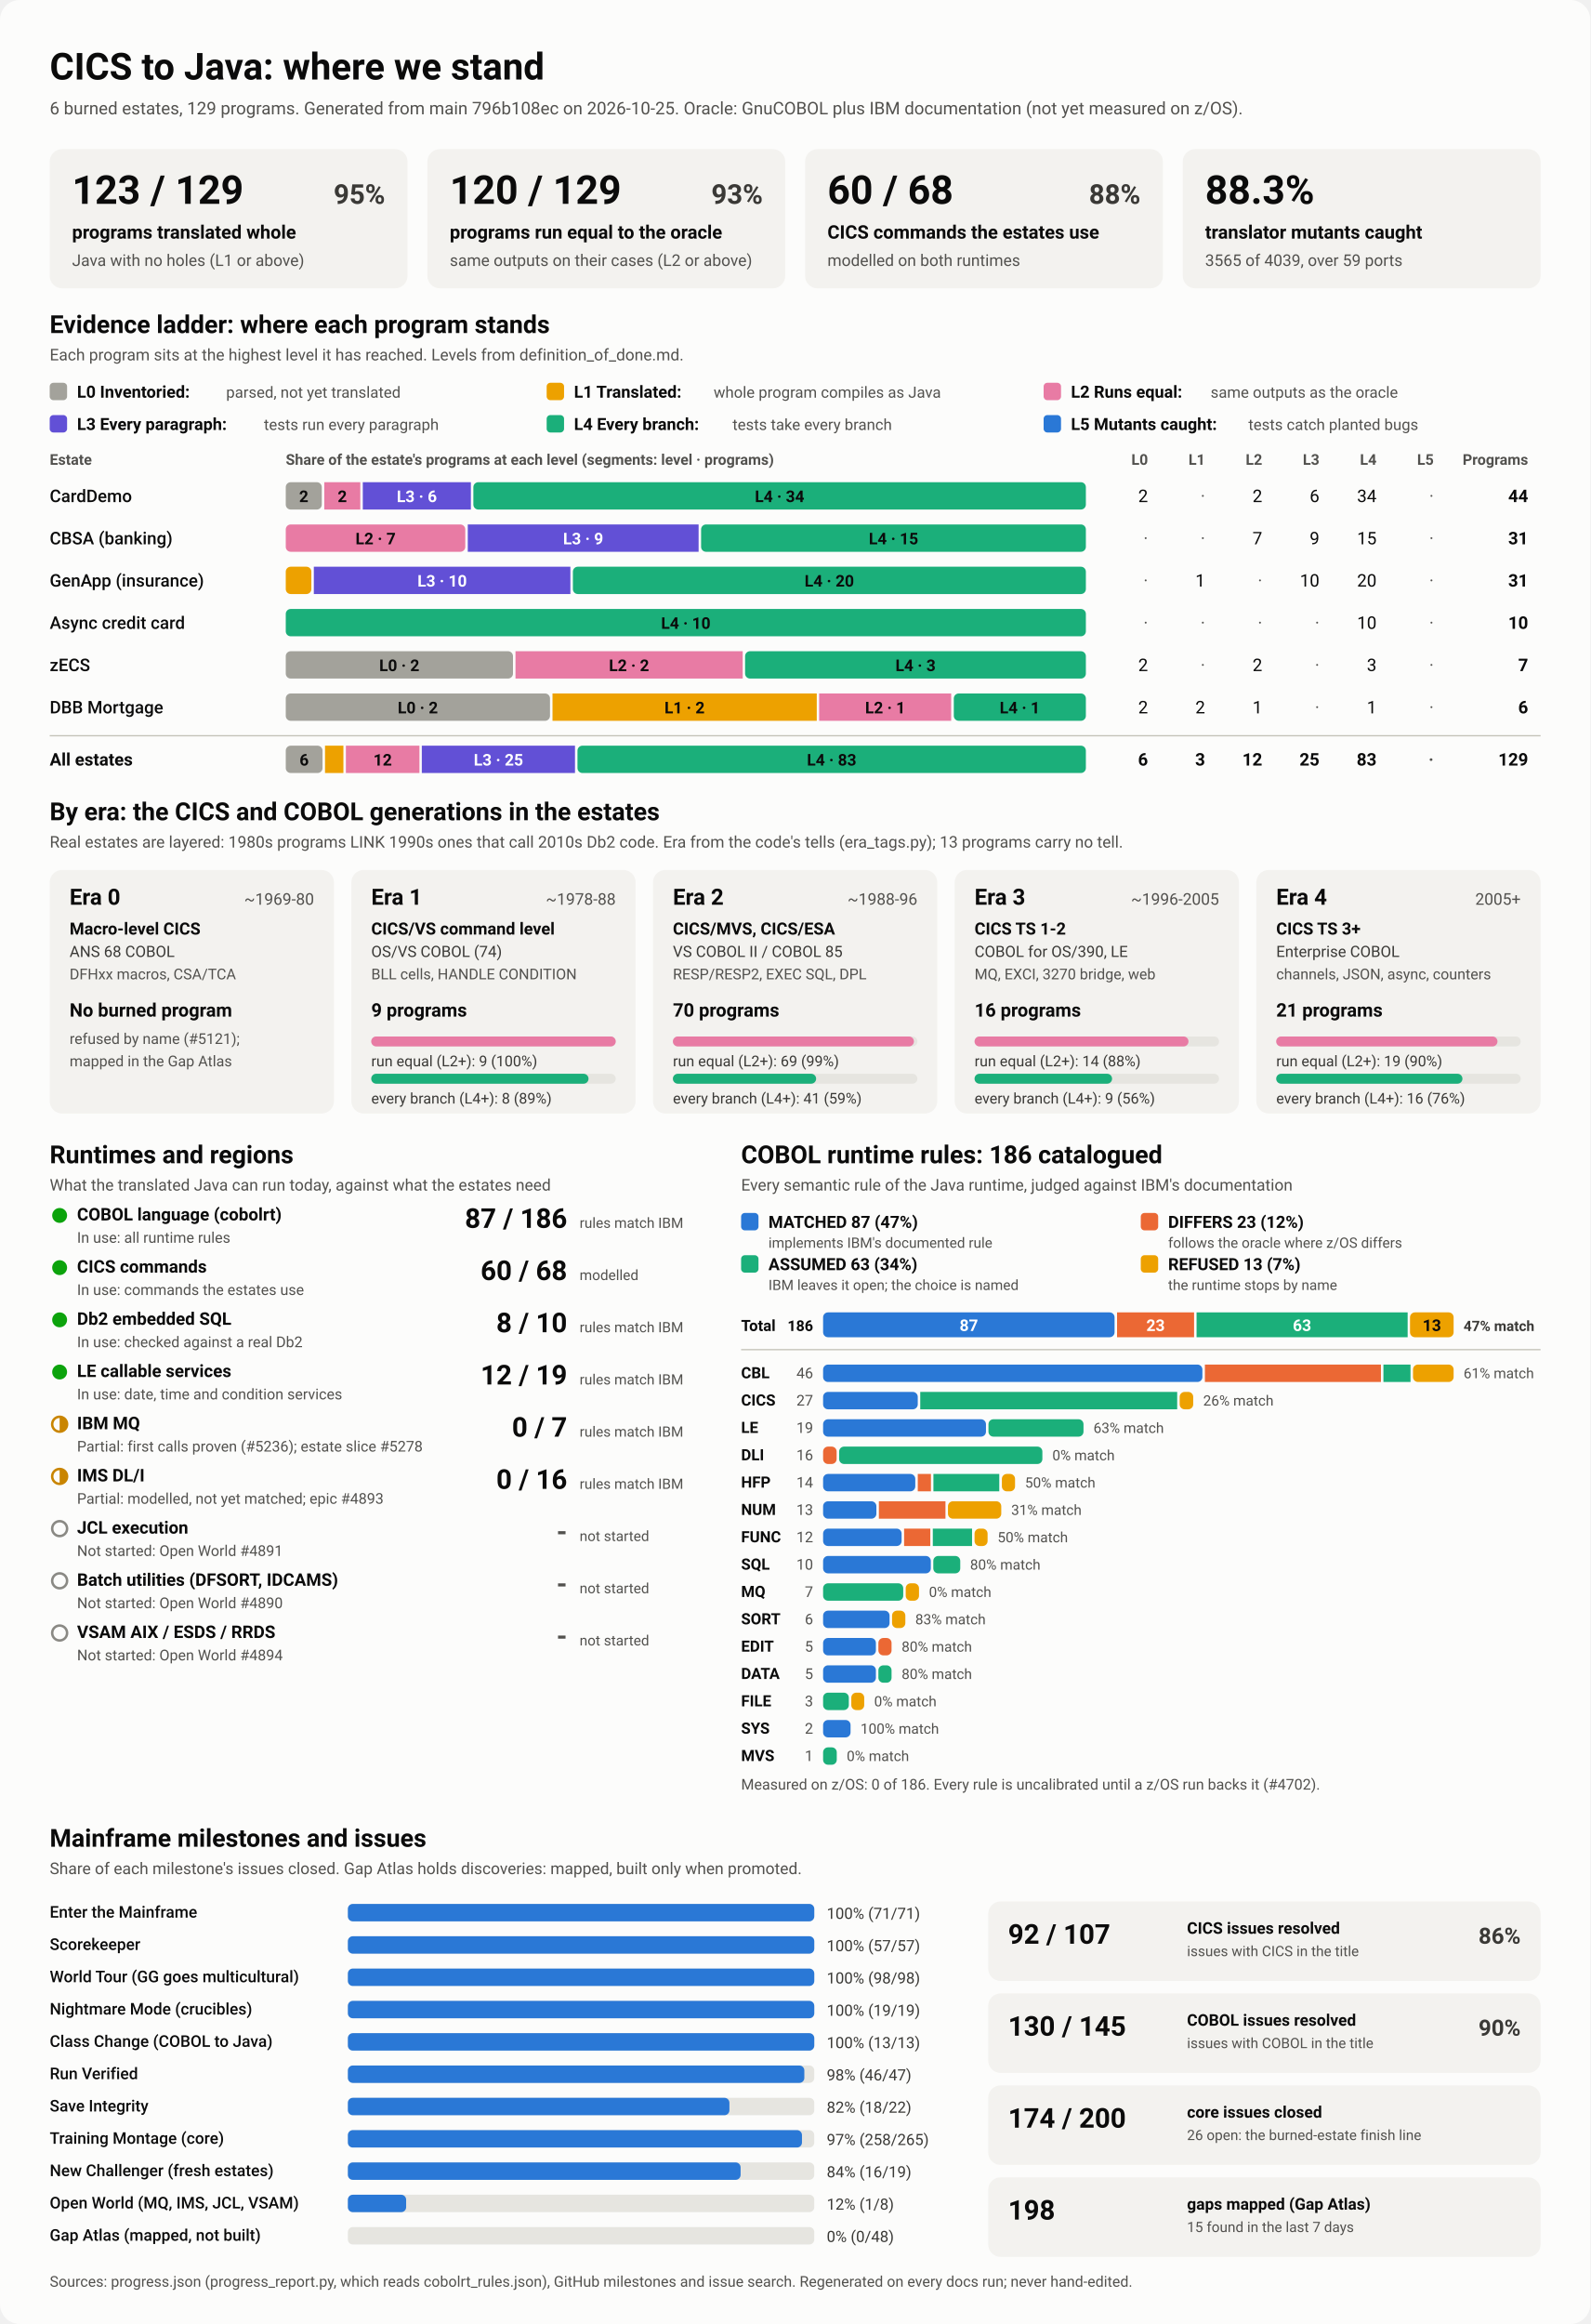
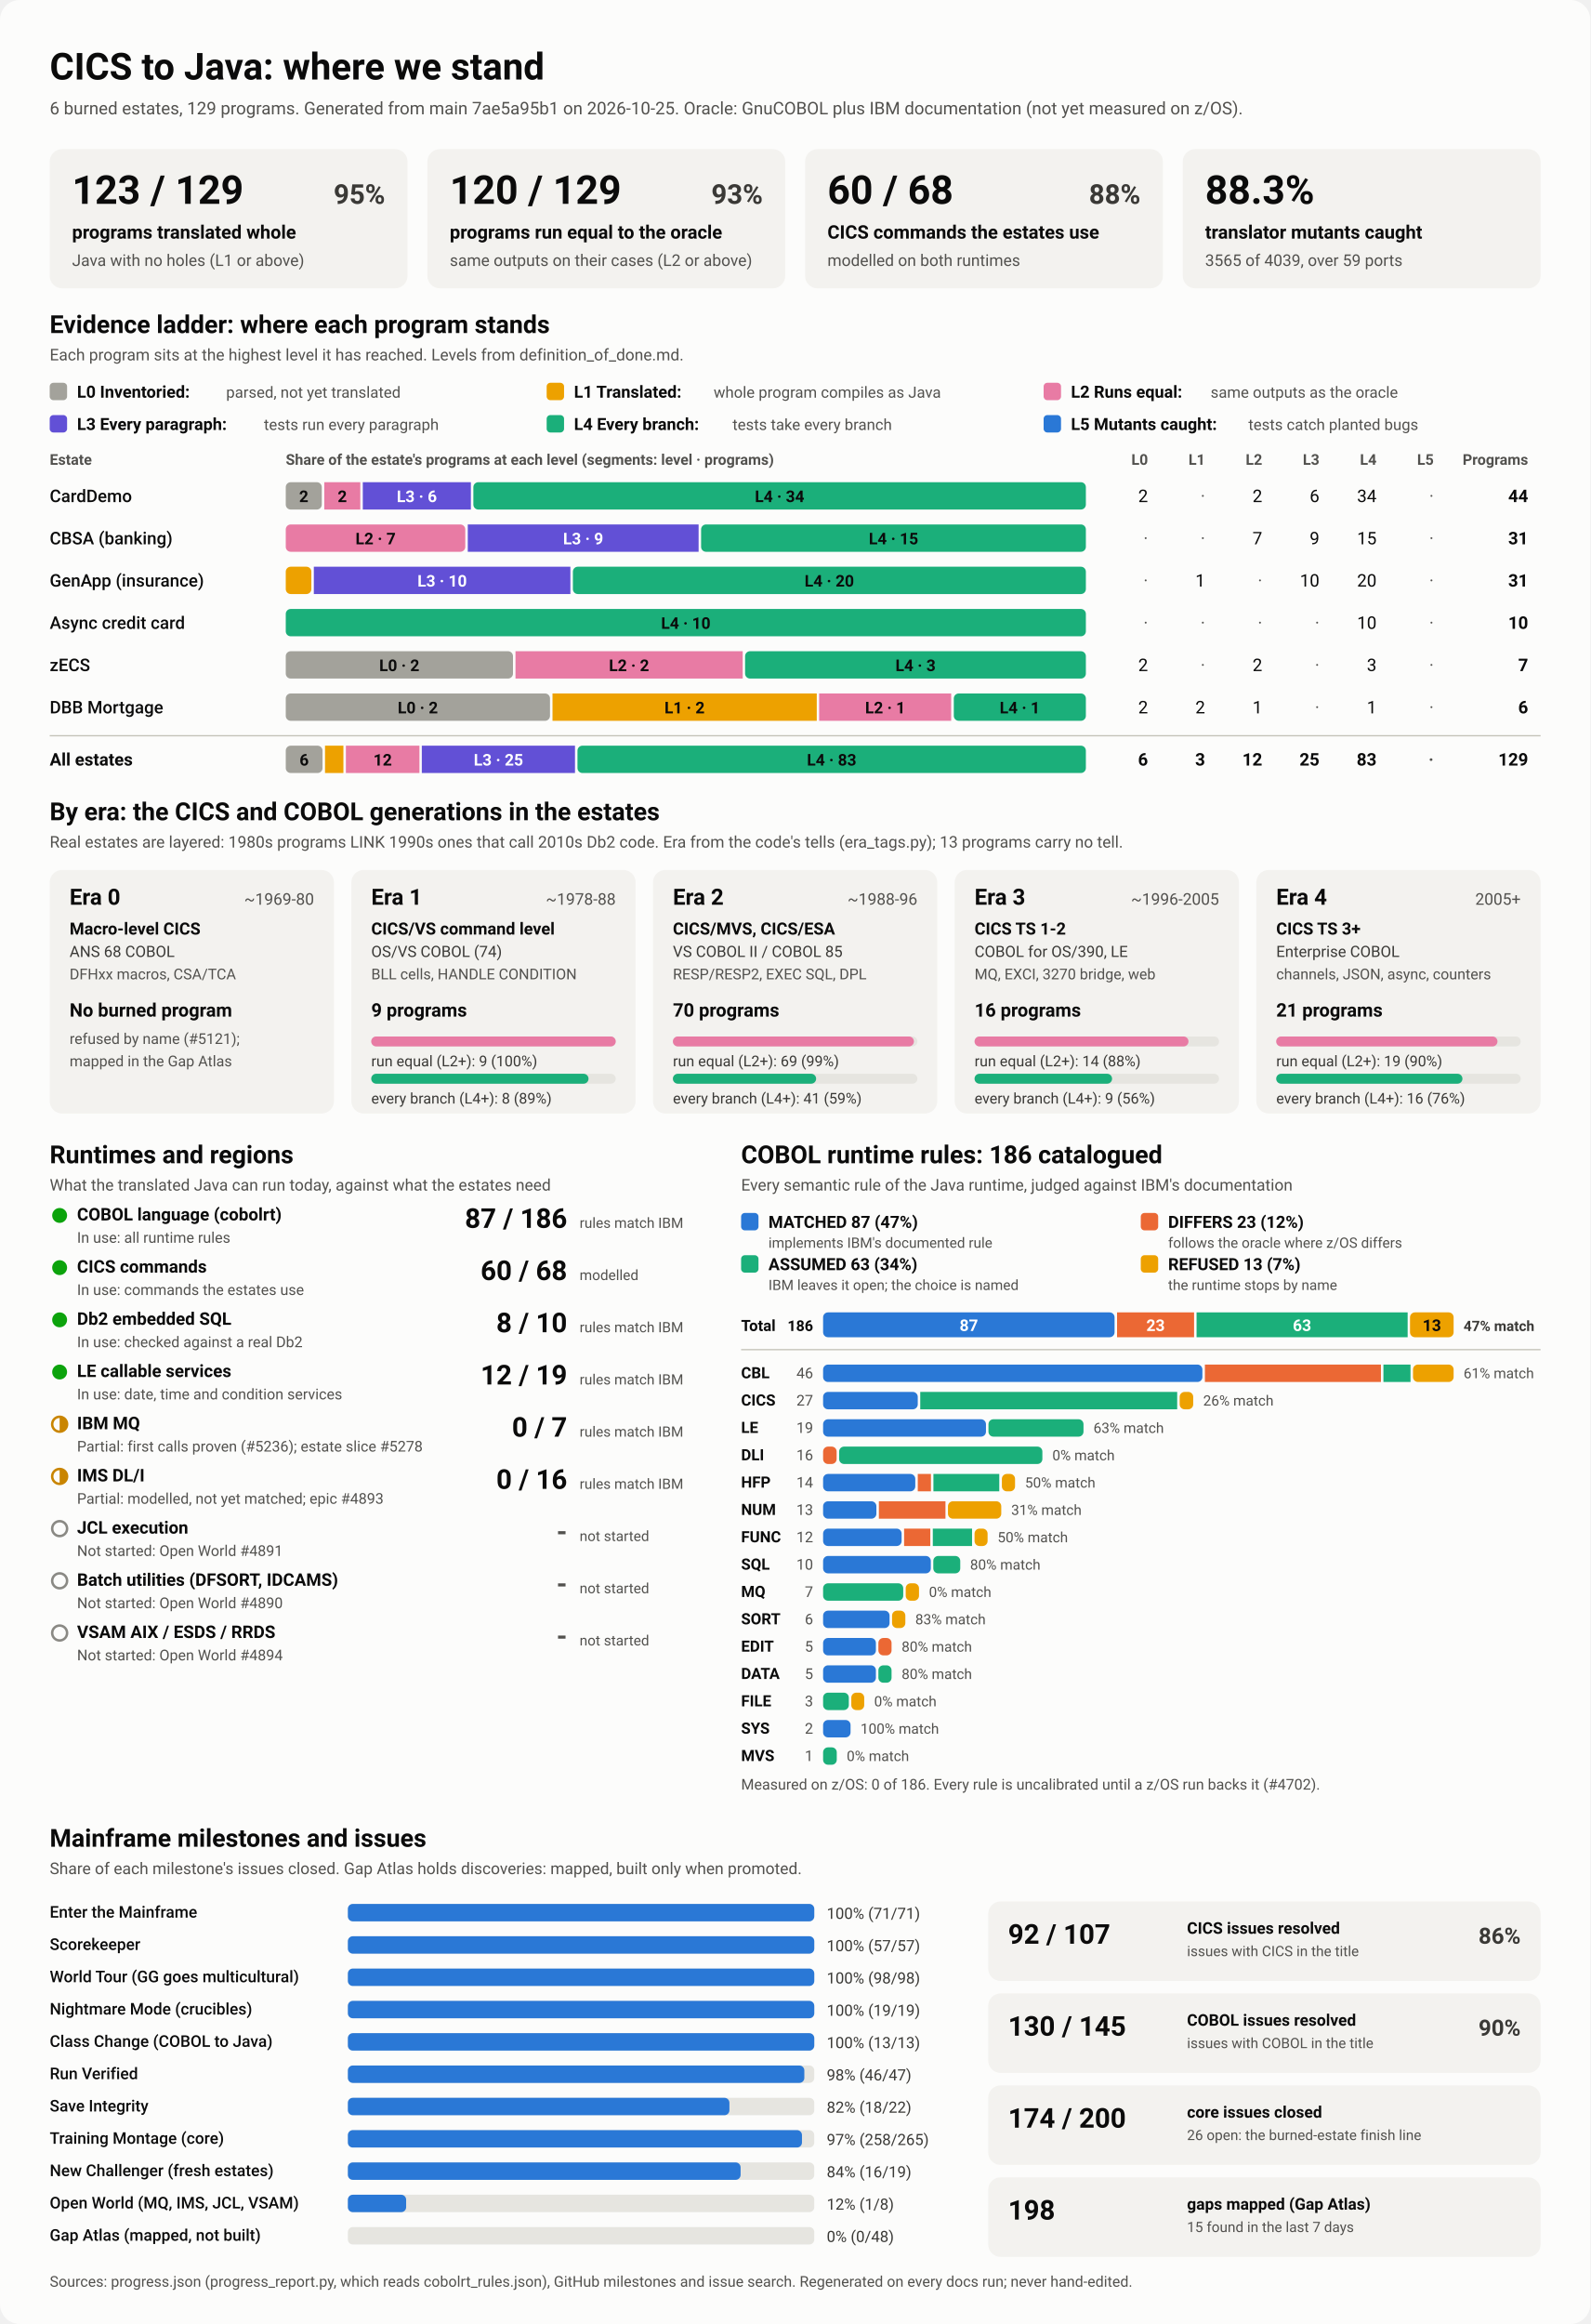
<svg xmlns="http://www.w3.org/2000/svg" viewBox="0 0 1280 1870" width="1280" height="1870" role="img" aria-labelledby="ttl">
  <style>
    svg { font-family: system-ui, -apple-system, 'Segoe UI', Roboto, Helvetica, Arial, sans-serif; }
    .bg { fill: #fcfcfb; }
    .card { fill: #f3f2ef; }
    .track { fill: #e6e5e0; }
    .rule { stroke: #c3c2b7; stroke-width: 1; }
    .t1 { fill: #0b0b0b; } .t2 { fill: #3a3936; } .t3 { fill: #52514e; }
    .on-dark { fill: #ffffff; } .on-light { fill: #0b0b0b; }
    .lv0 { fill: #a3a29b; } .lv1 { fill: #eda100; } .lv2 { fill: #e87ba4; } .lv3 { fill: #6250d6; } .lv4 { fill: #1baf7a; } .lv5 { fill: #2a78d6; } 
    .s0 { fill: #2a78d6; } .s1 { fill: #eb6834; } .s2 { fill: #1baf7a; } .s3 { fill: #eda100; } 
    .prog { fill: #2a78d6; }
    .st-good { fill: #0ca30c; } .st-warn { fill: none; stroke: #c98500; stroke-width: 2; }
    .st-warn-fill { fill: #c98500; } .st-none { fill: none; stroke: #8a8984; stroke-width: 2; }
    @media (prefers-color-scheme: dark) {
      .bg { fill: #1a1a19; } .card { fill: #242422; } .track { fill: #383835; } .rule { stroke: #52514e; }
      .t1 { fill: #f0efec; } .t2 { fill: #dddcd6; } .t3 { fill: #c3c2b7; }
      .on-light { fill: #0b0b0b; } .prog { fill: #3987e5; }
      .lv0 { fill: #6b6a64; } .lv1 { fill: #c98500; } .lv2 { fill: #d55181; } .lv3 { fill: #9085e9; } .lv4 { fill: #199e70; } .lv5 { fill: #3987e5; } 
      .s0 { fill: #3987e5; } .s1 { fill: #d95926; } .s2 { fill: #199e70; } .s3 { fill: #c98500; } 
    }
  </style>
  <rect class="bg" width="1280" height="1870" rx="16" />
  <text x="40.0" y="64.0" class="t1" font-size="30" font-weight="700" text-anchor="start">CICS to Java: where we stand</text>
-   <text x="40.0" y="92.0" class="t3" font-size="14" font-weight="400" text-anchor="start">6 burned estates, 129 programs. Generated from main 796b108ec on 2026-10-25. Oracle: GnuCOBOL plus IBM documentation (not yet measured on z/OS).</text>
+   <text x="40.0" y="92.0" class="t3" font-size="14" font-weight="400" text-anchor="start">6 burned estates, 129 programs. Generated from main 7ae5a95b1 on 2026-10-25. Oracle: GnuCOBOL plus IBM documentation (not yet measured on z/OS).</text>
  <rect x="40.0" y="120.0" width="288.0" height="112.0" rx="10" class="card" />
  <text x="58.0" y="164.0" class="t1" font-size="32" font-weight="700" text-anchor="start">123 / 129</text>
  <text x="310.0" y="164.0" class="t2" font-size="22" font-weight="600" text-anchor="end">95%</text>
  <text x="58.0" y="192.0" class="t1" font-size="15" font-weight="600" text-anchor="start">programs translated whole</text>
  <text x="58.0" y="214.0" class="t3" font-size="13" font-weight="400" text-anchor="start">Java with no holes (L1 or above)</text>
  <rect x="344.0" y="120.0" width="288.0" height="112.0" rx="10" class="card" />
  <text x="362.0" y="164.0" class="t1" font-size="32" font-weight="700" text-anchor="start">120 / 129</text>
  <text x="614.0" y="164.0" class="t2" font-size="22" font-weight="600" text-anchor="end">93%</text>
  <text x="362.0" y="192.0" class="t1" font-size="15" font-weight="600" text-anchor="start">programs run equal to the oracle</text>
  <text x="362.0" y="214.0" class="t3" font-size="13" font-weight="400" text-anchor="start">same outputs on their cases (L2 or above)</text>
  <rect x="648.0" y="120.0" width="288.0" height="112.0" rx="10" class="card" />
  <text x="666.0" y="164.0" class="t1" font-size="32" font-weight="700" text-anchor="start">60 / 68</text>
  <text x="918.0" y="164.0" class="t2" font-size="22" font-weight="600" text-anchor="end">88%</text>
  <text x="666.0" y="192.0" class="t1" font-size="15" font-weight="600" text-anchor="start">CICS commands the estates use</text>
  <text x="666.0" y="214.0" class="t3" font-size="13" font-weight="400" text-anchor="start">modelled on both runtimes</text>
  <rect x="952.0" y="120.0" width="288.0" height="112.0" rx="10" class="card" />
  <text x="970.0" y="164.0" class="t1" font-size="32" font-weight="700" text-anchor="start">88.3%</text>
  <text x="970.0" y="192.0" class="t1" font-size="15" font-weight="600" text-anchor="start">translator mutants caught</text>
  <text x="970.0" y="214.0" class="t3" font-size="13" font-weight="400" text-anchor="start">3565 of 4039, over 59 ports</text>
  <text x="40.0" y="268.0" class="t1" font-size="20" font-weight="700" text-anchor="start">Evidence ladder: where each program stands</text>
  <text x="40.0" y="290.0" class="t3" font-size="13" font-weight="400" text-anchor="start">Each program sits at the highest level it has reached. Levels from definition_of_done.md.</text>
  <rect x="40.0" y="308.0" width="14.0" height="14.0" rx="3" class="lv0" />
  <text x="62.0" y="320.0" class="t1" font-size="13.5" font-weight="600" text-anchor="start">L0 Inventoried:</text>
  <text x="182.0" y="320.0" class="t3" font-size="12.5" font-weight="400" text-anchor="start">parsed, not yet translated</text>
  <rect x="440.0" y="308.0" width="14.0" height="14.0" rx="3" class="lv1" />
  <text x="462.0" y="320.0" class="t1" font-size="13.5" font-weight="600" text-anchor="start">L1 Translated:</text>
  <text x="574.4" y="320.0" class="t3" font-size="12.5" font-weight="400" text-anchor="start">whole program compiles as Java</text>
  <rect x="840.0" y="308.0" width="14.0" height="14.0" rx="3" class="lv2" />
  <text x="862.0" y="320.0" class="t1" font-size="13.5" font-weight="600" text-anchor="start">L2 Runs equal:</text>
  <text x="974.4" y="320.0" class="t3" font-size="12.5" font-weight="400" text-anchor="start">same outputs as the oracle</text>
  <rect x="40.0" y="334.0" width="14.0" height="14.0" rx="3" class="lv3" />
  <text x="62.0" y="346.0" class="t1" font-size="13.5" font-weight="600" text-anchor="start">L3 Every paragraph:</text>
  <text x="212.4" y="346.0" class="t3" font-size="12.5" font-weight="400" text-anchor="start">tests run every paragraph</text>
  <rect x="440.0" y="334.0" width="14.0" height="14.0" rx="3" class="lv4" />
  <text x="462.0" y="346.0" class="t1" font-size="13.5" font-weight="600" text-anchor="start">L4 Every branch:</text>
  <text x="589.6" y="346.0" class="t3" font-size="12.5" font-weight="400" text-anchor="start">tests take every branch</text>
  <rect x="840.0" y="334.0" width="14.0" height="14.0" rx="3" class="lv5" />
  <text x="862.0" y="346.0" class="t1" font-size="13.5" font-weight="600" text-anchor="start">L5 Mutants caught:</text>
  <text x="1004.8" y="346.0" class="t3" font-size="12.5" font-weight="400" text-anchor="start">tests catch planted bugs</text>
  <text x="40.0" y="374.0" class="t3" font-size="12" font-weight="600" text-anchor="start">Estate</text>
  <text x="230.0" y="374.0" class="t3" font-size="12" font-weight="600" text-anchor="start">Share of the estate's programs at each level (segments: level · programs)</text>
  <text x="924.0" y="374.0" class="t3" font-size="12" font-weight="600" text-anchor="end">L0</text>
  <text x="970.0" y="374.0" class="t3" font-size="12" font-weight="600" text-anchor="end">L1</text>
  <text x="1016.0" y="374.0" class="t3" font-size="12" font-weight="600" text-anchor="end">L2</text>
  <text x="1062.0" y="374.0" class="t3" font-size="12" font-weight="600" text-anchor="end">L3</text>
  <text x="1108.0" y="374.0" class="t3" font-size="12" font-weight="600" text-anchor="end">L4</text>
  <text x="1154.0" y="374.0" class="t3" font-size="12" font-weight="600" text-anchor="end">L5</text>
  <text x="1230.0" y="374.0" class="t3" font-size="12" font-weight="600" text-anchor="end">Programs</text>
  <text x="40.0" y="404.0" class="t1" font-size="14" font-weight="500" text-anchor="start">CardDemo</text>
  <rect x="230.0" y="388.0" width="29.0" height="22.0" rx="4" class="lv0" />
  <text x="244.5" y="404.0" class="on-light" font-size="13" font-weight="600" text-anchor="middle">2</text>
  <rect x="261.0" y="388.0" width="29.0" height="22.0" rx="0" class="lv2" />
  <text x="275.5" y="404.0" class="on-light" font-size="13" font-weight="600" text-anchor="middle">2</text>
  <rect x="292.0" y="388.0" width="87.0" height="22.0" rx="0" class="lv3" />
  <text x="335.5" y="404.0" class="on-dark" font-size="13" font-weight="600" text-anchor="middle">L3 · 6</text>
  <rect x="381.0" y="388.0" width="493.0" height="22.0" rx="4" class="lv4" />
  <text x="627.5" y="404.0" class="on-light" font-size="13" font-weight="600" text-anchor="middle">L4 · 34</text>
  <text x="924.0" y="404.0" class="t1" font-size="14" font-weight="400" text-anchor="end">2</text>
  <text x="970.0" y="404.0" class="t3" font-size="14" font-weight="400" text-anchor="end">·</text>
  <text x="1016.0" y="404.0" class="t1" font-size="14" font-weight="400" text-anchor="end">2</text>
  <text x="1062.0" y="404.0" class="t1" font-size="14" font-weight="400" text-anchor="end">6</text>
  <text x="1108.0" y="404.0" class="t1" font-size="14" font-weight="400" text-anchor="end">34</text>
  <text x="1154.0" y="404.0" class="t3" font-size="14" font-weight="400" text-anchor="end">·</text>
  <text x="1230.0" y="404.0" class="t1" font-size="14" font-weight="700" text-anchor="end">44</text>
  <text x="40.0" y="438.0" class="t1" font-size="14" font-weight="500" text-anchor="start">CBSA (banking)</text>
  <rect x="230.0" y="422.0" width="144.5" height="22.0" rx="4" class="lv2" />
  <text x="302.3" y="438.0" class="on-light" font-size="13" font-weight="600" text-anchor="middle">L2 · 7</text>
  <rect x="376.5" y="422.0" width="185.8" height="22.0" rx="0" class="lv3" />
  <text x="469.4" y="438.0" class="on-dark" font-size="13" font-weight="600" text-anchor="middle">L3 · 9</text>
  <rect x="564.3" y="422.0" width="309.7" height="22.0" rx="4" class="lv4" />
  <text x="719.2" y="438.0" class="on-light" font-size="13" font-weight="600" text-anchor="middle">L4 · 15</text>
  <text x="924.0" y="438.0" class="t3" font-size="14" font-weight="400" text-anchor="end">·</text>
  <text x="970.0" y="438.0" class="t3" font-size="14" font-weight="400" text-anchor="end">·</text>
  <text x="1016.0" y="438.0" class="t1" font-size="14" font-weight="400" text-anchor="end">7</text>
  <text x="1062.0" y="438.0" class="t1" font-size="14" font-weight="400" text-anchor="end">9</text>
  <text x="1108.0" y="438.0" class="t1" font-size="14" font-weight="400" text-anchor="end">15</text>
  <text x="1154.0" y="438.0" class="t3" font-size="14" font-weight="400" text-anchor="end">·</text>
  <text x="1230.0" y="438.0" class="t1" font-size="14" font-weight="700" text-anchor="end">31</text>
  <text x="40.0" y="472.0" class="t1" font-size="14" font-weight="500" text-anchor="start">GenApp (insurance)</text>
  <rect x="230.0" y="456.0" width="20.6" height="22.0" rx="4" class="lv1" />
  <rect x="252.6" y="456.0" width="206.5" height="22.0" rx="0" class="lv3" />
  <text x="355.9" y="472.0" class="on-dark" font-size="13" font-weight="600" text-anchor="middle">L3 · 10</text>
  <rect x="461.1" y="456.0" width="412.9" height="22.0" rx="4" class="lv4" />
  <text x="667.5" y="472.0" class="on-light" font-size="13" font-weight="600" text-anchor="middle">L4 · 20</text>
  <text x="924.0" y="472.0" class="t3" font-size="14" font-weight="400" text-anchor="end">·</text>
  <text x="970.0" y="472.0" class="t1" font-size="14" font-weight="400" text-anchor="end">1</text>
  <text x="1016.0" y="472.0" class="t3" font-size="14" font-weight="400" text-anchor="end">·</text>
  <text x="1062.0" y="472.0" class="t1" font-size="14" font-weight="400" text-anchor="end">10</text>
  <text x="1108.0" y="472.0" class="t1" font-size="14" font-weight="400" text-anchor="end">20</text>
  <text x="1154.0" y="472.0" class="t3" font-size="14" font-weight="400" text-anchor="end">·</text>
  <text x="1230.0" y="472.0" class="t1" font-size="14" font-weight="700" text-anchor="end">31</text>
  <text x="40.0" y="506.0" class="t1" font-size="14" font-weight="500" text-anchor="start">Async credit card</text>
  <rect x="230.0" y="490.0" width="644.0" height="22.0" rx="4" class="lv4" />
  <text x="552.0" y="506.0" class="on-light" font-size="13" font-weight="600" text-anchor="middle">L4 · 10</text>
  <text x="924.0" y="506.0" class="t3" font-size="14" font-weight="400" text-anchor="end">·</text>
  <text x="970.0" y="506.0" class="t3" font-size="14" font-weight="400" text-anchor="end">·</text>
  <text x="1016.0" y="506.0" class="t3" font-size="14" font-weight="400" text-anchor="end">·</text>
  <text x="1062.0" y="506.0" class="t3" font-size="14" font-weight="400" text-anchor="end">·</text>
  <text x="1108.0" y="506.0" class="t1" font-size="14" font-weight="400" text-anchor="end">10</text>
  <text x="1154.0" y="506.0" class="t3" font-size="14" font-weight="400" text-anchor="end">·</text>
  <text x="1230.0" y="506.0" class="t1" font-size="14" font-weight="700" text-anchor="end">10</text>
  <text x="40.0" y="540.0" class="t1" font-size="14" font-weight="500" text-anchor="start">zECS</text>
  <rect x="230.0" y="524.0" width="182.9" height="22.0" rx="4" class="lv0" />
  <text x="321.4" y="540.0" class="on-light" font-size="13" font-weight="600" text-anchor="middle">L0 · 2</text>
  <rect x="414.9" y="524.0" width="182.9" height="22.0" rx="0" class="lv2" />
  <text x="506.3" y="540.0" class="on-light" font-size="13" font-weight="600" text-anchor="middle">L2 · 2</text>
  <rect x="599.7" y="524.0" width="274.3" height="22.0" rx="4" class="lv4" />
  <text x="736.9" y="540.0" class="on-light" font-size="13" font-weight="600" text-anchor="middle">L4 · 3</text>
  <text x="924.0" y="540.0" class="t1" font-size="14" font-weight="400" text-anchor="end">2</text>
  <text x="970.0" y="540.0" class="t3" font-size="14" font-weight="400" text-anchor="end">·</text>
  <text x="1016.0" y="540.0" class="t1" font-size="14" font-weight="400" text-anchor="end">2</text>
  <text x="1062.0" y="540.0" class="t3" font-size="14" font-weight="400" text-anchor="end">·</text>
  <text x="1108.0" y="540.0" class="t1" font-size="14" font-weight="400" text-anchor="end">3</text>
  <text x="1154.0" y="540.0" class="t3" font-size="14" font-weight="400" text-anchor="end">·</text>
  <text x="1230.0" y="540.0" class="t1" font-size="14" font-weight="700" text-anchor="end">7</text>
  <text x="40.0" y="574.0" class="t1" font-size="14" font-weight="500" text-anchor="start">DBB Mortgage</text>
  <rect x="230.0" y="558.0" width="212.7" height="22.0" rx="4" class="lv0" />
  <text x="336.3" y="574.0" class="on-light" font-size="13" font-weight="600" text-anchor="middle">L0 · 2</text>
  <rect x="444.7" y="558.0" width="212.7" height="22.0" rx="0" class="lv1" />
  <text x="551.0" y="574.0" class="on-light" font-size="13" font-weight="600" text-anchor="middle">L1 · 2</text>
  <rect x="659.3" y="558.0" width="106.3" height="22.0" rx="0" class="lv2" />
  <text x="712.5" y="574.0" class="on-light" font-size="13" font-weight="600" text-anchor="middle">L2 · 1</text>
  <rect x="767.7" y="558.0" width="106.3" height="22.0" rx="4" class="lv4" />
  <text x="820.8" y="574.0" class="on-light" font-size="13" font-weight="600" text-anchor="middle">L4 · 1</text>
  <text x="924.0" y="574.0" class="t1" font-size="14" font-weight="400" text-anchor="end">2</text>
  <text x="970.0" y="574.0" class="t1" font-size="14" font-weight="400" text-anchor="end">2</text>
  <text x="1016.0" y="574.0" class="t1" font-size="14" font-weight="400" text-anchor="end">1</text>
  <text x="1062.0" y="574.0" class="t3" font-size="14" font-weight="400" text-anchor="end">·</text>
  <text x="1108.0" y="574.0" class="t1" font-size="14" font-weight="400" text-anchor="end">1</text>
  <text x="1154.0" y="574.0" class="t3" font-size="14" font-weight="400" text-anchor="end">·</text>
  <text x="1230.0" y="574.0" class="t1" font-size="14" font-weight="700" text-anchor="end">6</text>
  <line x1="40" x2="1240" y1="592" y2="592" class="rule" />
  <text x="40.0" y="616.0" class="t1" font-size="14" font-weight="700" text-anchor="start">All estates</text>
  <rect x="230.0" y="600.0" width="29.6" height="22.0" rx="4" class="lv0" />
  <text x="244.8" y="616.0" class="on-light" font-size="13" font-weight="600" text-anchor="middle">6</text>
  <rect x="261.6" y="600.0" width="14.8" height="22.0" rx="0" class="lv1" />
  <rect x="278.4" y="600.0" width="59.2" height="22.0" rx="0" class="lv2" />
  <text x="308.0" y="616.0" class="on-light" font-size="13" font-weight="600" text-anchor="middle">12</text>
  <rect x="339.5" y="600.0" width="123.3" height="22.0" rx="0" class="lv3" />
  <text x="401.2" y="616.0" class="on-dark" font-size="13" font-weight="600" text-anchor="middle">L3 · 25</text>
  <rect x="464.8" y="600.0" width="409.2" height="22.0" rx="4" class="lv4" />
  <text x="669.4" y="616.0" class="on-light" font-size="13" font-weight="600" text-anchor="middle">L4 · 83</text>
  <text x="924.0" y="616.0" class="t1" font-size="14" font-weight="700" text-anchor="end">6</text>
  <text x="970.0" y="616.0" class="t1" font-size="14" font-weight="700" text-anchor="end">3</text>
  <text x="1016.0" y="616.0" class="t1" font-size="14" font-weight="700" text-anchor="end">12</text>
  <text x="1062.0" y="616.0" class="t1" font-size="14" font-weight="700" text-anchor="end">25</text>
  <text x="1108.0" y="616.0" class="t1" font-size="14" font-weight="700" text-anchor="end">83</text>
  <text x="1154.0" y="616.0" class="t3" font-size="14" font-weight="700" text-anchor="end">·</text>
  <text x="1230.0" y="616.0" class="t1" font-size="14" font-weight="700" text-anchor="end">129</text>
  <text x="40.0" y="660.0" class="t1" font-size="20" font-weight="700" text-anchor="start">By era: the CICS and COBOL generations in the estates</text>
  <text x="40.0" y="682.0" class="t3" font-size="13" font-weight="400" text-anchor="start">Real estates are layered: 1980s programs LINK 1990s ones that call 2010s Db2 code. Era from the code's tells (era_tags.py); 13 programs carry no tell.</text>
  <rect x="40.0" y="700.0" width="228.8" height="196.0" rx="10" class="card" />
  <text x="56.0" y="728.0" class="t1" font-size="18" font-weight="700" text-anchor="start">Era 0</text>
  <text x="252.8" y="728.0" class="t3" font-size="13" font-weight="400" text-anchor="end">~1969-80</text>
  <text x="56.0" y="752.0" class="t1" font-size="13.5" font-weight="600" text-anchor="start">Macro-level CICS</text>
  <text x="56.0" y="770.0" class="t2" font-size="12.5" font-weight="400" text-anchor="start">ANS 68 COBOL</text>
  <text x="56.0" y="788.0" class="t3" font-size="12" font-weight="400" text-anchor="start">DFHxx macros, CSA/TCA</text>
  <text x="56.0" y="818.0" class="t1" font-size="15" font-weight="700" text-anchor="start">No burned program</text>
  <text x="56.0" y="840.0" class="t3" font-size="12" font-weight="400" text-anchor="start">refused by name (#5121);</text>
  <text x="56.0" y="858.0" class="t3" font-size="12" font-weight="400" text-anchor="start">mapped in the Gap Atlas</text>
  <rect x="282.8" y="700.0" width="228.8" height="196.0" rx="10" class="card" />
  <text x="298.8" y="728.0" class="t1" font-size="18" font-weight="700" text-anchor="start">Era 1</text>
  <text x="495.6" y="728.0" class="t3" font-size="13" font-weight="400" text-anchor="end">~1978-88</text>
  <text x="298.8" y="752.0" class="t1" font-size="13.5" font-weight="600" text-anchor="start">CICS/VS command level</text>
  <text x="298.8" y="770.0" class="t2" font-size="12.5" font-weight="400" text-anchor="start">OS/VS COBOL (74)</text>
  <text x="298.8" y="788.0" class="t3" font-size="12" font-weight="400" text-anchor="start">BLL cells, HANDLE CONDITION</text>
  <text x="298.8" y="818.0" class="t1" font-size="15" font-weight="700" text-anchor="start">9 programs</text>
  <rect x="298.8" y="834.0" width="196.8" height="8.0" rx="4" class="track" />
  <rect x="298.8" y="834.0" width="196.8" height="8.0" rx="4" class="lv2" />
  <text x="298.8" y="858.0" class="t2" font-size="12" font-weight="400" text-anchor="start">run equal (L2+): 9 (100%)</text>
  <rect x="298.8" y="864.0" width="196.8" height="8.0" rx="4" class="track" />
  <rect x="298.8" y="864.0" width="174.9" height="8.0" rx="4" class="lv4" />
  <text x="298.8" y="888.0" class="t2" font-size="12" font-weight="400" text-anchor="start">every branch (L4+): 8 (89%)</text>
  <rect x="525.6" y="700.0" width="228.8" height="196.0" rx="10" class="card" />
  <text x="541.6" y="728.0" class="t1" font-size="18" font-weight="700" text-anchor="start">Era 2</text>
  <text x="738.4" y="728.0" class="t3" font-size="13" font-weight="400" text-anchor="end">~1988-96</text>
  <text x="541.6" y="752.0" class="t1" font-size="13.5" font-weight="600" text-anchor="start">CICS/MVS, CICS/ESA</text>
  <text x="541.6" y="770.0" class="t2" font-size="12.5" font-weight="400" text-anchor="start">VS COBOL II / COBOL 85</text>
  <text x="541.6" y="788.0" class="t3" font-size="12" font-weight="400" text-anchor="start">RESP/RESP2, EXEC SQL, DPL</text>
  <text x="541.6" y="818.0" class="t1" font-size="15" font-weight="700" text-anchor="start">70 programs</text>
  <rect x="541.6" y="834.0" width="196.8" height="8.0" rx="4" class="track" />
  <rect x="541.6" y="834.0" width="194.0" height="8.0" rx="4" class="lv2" />
  <text x="541.6" y="858.0" class="t2" font-size="12" font-weight="400" text-anchor="start">run equal (L2+): 69 (99%)</text>
  <rect x="541.6" y="864.0" width="196.8" height="8.0" rx="4" class="track" />
  <rect x="541.6" y="864.0" width="115.3" height="8.0" rx="4" class="lv4" />
  <text x="541.6" y="888.0" class="t2" font-size="12" font-weight="400" text-anchor="start">every branch (L4+): 41 (59%)</text>
  <rect x="768.4" y="700.0" width="228.8" height="196.0" rx="10" class="card" />
  <text x="784.4" y="728.0" class="t1" font-size="18" font-weight="700" text-anchor="start">Era 3</text>
  <text x="981.2" y="728.0" class="t3" font-size="13" font-weight="400" text-anchor="end">~1996-2005</text>
  <text x="784.4" y="752.0" class="t1" font-size="13.5" font-weight="600" text-anchor="start">CICS TS 1-2</text>
  <text x="784.4" y="770.0" class="t2" font-size="12.5" font-weight="400" text-anchor="start">COBOL for OS/390, LE</text>
  <text x="784.4" y="788.0" class="t3" font-size="12" font-weight="400" text-anchor="start">MQ, EXCI, 3270 bridge, web</text>
  <text x="784.4" y="818.0" class="t1" font-size="15" font-weight="700" text-anchor="start">16 programs</text>
  <rect x="784.4" y="834.0" width="196.8" height="8.0" rx="4" class="track" />
  <rect x="784.4" y="834.0" width="172.2" height="8.0" rx="4" class="lv2" />
  <text x="784.4" y="858.0" class="t2" font-size="12" font-weight="400" text-anchor="start">run equal (L2+): 14 (88%)</text>
  <rect x="784.4" y="864.0" width="196.8" height="8.0" rx="4" class="track" />
  <rect x="784.4" y="864.0" width="110.7" height="8.0" rx="4" class="lv4" />
  <text x="784.4" y="888.0" class="t2" font-size="12" font-weight="400" text-anchor="start">every branch (L4+): 9 (56%)</text>
  <rect x="1011.2" y="700.0" width="228.8" height="196.0" rx="10" class="card" />
  <text x="1027.2" y="728.0" class="t1" font-size="18" font-weight="700" text-anchor="start">Era 4</text>
  <text x="1224.0" y="728.0" class="t3" font-size="13" font-weight="400" text-anchor="end">2005+</text>
  <text x="1027.2" y="752.0" class="t1" font-size="13.5" font-weight="600" text-anchor="start">CICS TS 3+</text>
  <text x="1027.2" y="770.0" class="t2" font-size="12.5" font-weight="400" text-anchor="start">Enterprise COBOL</text>
  <text x="1027.2" y="788.0" class="t3" font-size="12" font-weight="400" text-anchor="start">channels, JSON, async, counters</text>
  <text x="1027.2" y="818.0" class="t1" font-size="15" font-weight="700" text-anchor="start">21 programs</text>
  <rect x="1027.2" y="834.0" width="196.8" height="8.0" rx="4" class="track" />
  <rect x="1027.2" y="834.0" width="178.1" height="8.0" rx="4" class="lv2" />
  <text x="1027.2" y="858.0" class="t2" font-size="12" font-weight="400" text-anchor="start">run equal (L2+): 19 (90%)</text>
  <rect x="1027.2" y="864.0" width="196.8" height="8.0" rx="4" class="track" />
  <rect x="1027.2" y="864.0" width="149.9" height="8.0" rx="4" class="lv4" />
  <text x="1027.2" y="888.0" class="t2" font-size="12" font-weight="400" text-anchor="start">every branch (L4+): 16 (76%)</text>
  <text x="40.0" y="936.0" class="t1" font-size="20" font-weight="700" text-anchor="start">Runtimes and regions</text>
  <text x="40.0" y="958.0" class="t3" font-size="13" font-weight="400" text-anchor="start">What the translated Java can run today, against what the estates need</text>
  <circle cx="48" cy="978" r="6" class="st-good" />
  <text x="62.0" y="982.0" class="t1" font-size="14" font-weight="600" text-anchor="start">COBOL language (cobolrt)</text>
  <text x="62.0" y="1000.0" class="t3" font-size="12" font-weight="400" text-anchor="start">In use: all runtime rules</text>
  <text x="456.5" y="988.0" class="t1" font-size="22" font-weight="700" text-anchor="end">87 / 186</text>
  <text x="466.5" y="988.0" class="t3" font-size="11.5" font-weight="400" text-anchor="start">rules match IBM</text>
  <circle cx="48" cy="1020" r="6" class="st-good" />
  <text x="62.0" y="1024.0" class="t1" font-size="14" font-weight="600" text-anchor="start">CICS commands</text>
  <text x="62.0" y="1042.0" class="t3" font-size="12" font-weight="400" text-anchor="start">In use: commands the estates use</text>
  <text x="456.5" y="1030.0" class="t1" font-size="22" font-weight="700" text-anchor="end">60 / 68</text>
  <text x="466.5" y="1030.0" class="t3" font-size="11.5" font-weight="400" text-anchor="start">modelled</text>
  <circle cx="48" cy="1062" r="6" class="st-good" />
  <text x="62.0" y="1066.0" class="t1" font-size="14" font-weight="600" text-anchor="start">Db2 embedded SQL</text>
  <text x="62.0" y="1084.0" class="t3" font-size="12" font-weight="400" text-anchor="start">In use: checked against a real Db2</text>
  <text x="456.5" y="1072.0" class="t1" font-size="22" font-weight="700" text-anchor="end">8 / 10</text>
  <text x="466.5" y="1072.0" class="t3" font-size="11.5" font-weight="400" text-anchor="start">rules match IBM</text>
  <circle cx="48" cy="1104" r="6" class="st-good" />
  <text x="62.0" y="1108.0" class="t1" font-size="14" font-weight="600" text-anchor="start">LE callable services</text>
  <text x="62.0" y="1126.0" class="t3" font-size="12" font-weight="400" text-anchor="start">In use: date, time and condition services</text>
  <text x="456.5" y="1114.0" class="t1" font-size="22" font-weight="700" text-anchor="end">12 / 19</text>
  <text x="466.5" y="1114.0" class="t3" font-size="11.5" font-weight="400" text-anchor="start">rules match IBM</text>
  <circle cx="48" cy="1146" r="6" class="st-warn" />
  <path d="M 48 1140 A 6 6 0 0 1 48 1152 Z" class="st-warn-fill" />
  <text x="62.0" y="1150.0" class="t1" font-size="14" font-weight="600" text-anchor="start">IBM MQ</text>
  <text x="62.0" y="1168.0" class="t3" font-size="12" font-weight="400" text-anchor="start">Partial: first calls proven (#5236); estate slice #5278</text>
  <text x="456.5" y="1156.0" class="t1" font-size="22" font-weight="700" text-anchor="end">0 / 7</text>
  <text x="466.5" y="1156.0" class="t3" font-size="11.5" font-weight="400" text-anchor="start">rules match IBM</text>
  <circle cx="48" cy="1188" r="6" class="st-warn" />
  <path d="M 48 1182 A 6 6 0 0 1 48 1194 Z" class="st-warn-fill" />
  <text x="62.0" y="1192.0" class="t1" font-size="14" font-weight="600" text-anchor="start">IMS DL/I</text>
  <text x="62.0" y="1210.0" class="t3" font-size="12" font-weight="400" text-anchor="start">Partial: modelled, not yet matched; epic #4893</text>
  <text x="456.5" y="1198.0" class="t1" font-size="22" font-weight="700" text-anchor="end">0 / 16</text>
  <text x="466.5" y="1198.0" class="t3" font-size="11.5" font-weight="400" text-anchor="start">rules match IBM</text>
  <circle cx="48" cy="1230" r="6" class="st-none" />
  <text x="62.0" y="1234.0" class="t1" font-size="14" font-weight="600" text-anchor="start">JCL execution</text>
  <text x="62.0" y="1252.0" class="t3" font-size="12" font-weight="400" text-anchor="start">Not started: Open World #4891</text>
  <text x="456.5" y="1240.0" class="t3" font-size="22" font-weight="700" text-anchor="end">-</text>
  <text x="466.5" y="1240.0" class="t3" font-size="11.5" font-weight="400" text-anchor="start">not started</text>
  <circle cx="48" cy="1272" r="6" class="st-none" />
  <text x="62.0" y="1276.0" class="t1" font-size="14" font-weight="600" text-anchor="start">Batch utilities (DFSORT, IDCAMS)</text>
  <text x="62.0" y="1294.0" class="t3" font-size="12" font-weight="400" text-anchor="start">Not started: Open World #4890</text>
  <text x="456.5" y="1282.0" class="t3" font-size="22" font-weight="700" text-anchor="end">-</text>
  <text x="466.5" y="1282.0" class="t3" font-size="11.5" font-weight="400" text-anchor="start">not started</text>
  <circle cx="48" cy="1314" r="6" class="st-none" />
  <text x="62.0" y="1318.0" class="t1" font-size="14" font-weight="600" text-anchor="start">VSAM AIX / ESDS / RRDS</text>
  <text x="62.0" y="1336.0" class="t3" font-size="12" font-weight="400" text-anchor="start">Not started: Open World #4894</text>
  <text x="456.5" y="1324.0" class="t3" font-size="22" font-weight="700" text-anchor="end">-</text>
  <text x="466.5" y="1324.0" class="t3" font-size="11.5" font-weight="400" text-anchor="start">not started</text>
  <text x="596.5" y="936.0" class="t1" font-size="20" font-weight="700" text-anchor="start">COBOL runtime rules: 186 catalogued</text>
  <text x="596.5" y="958.0" class="t3" font-size="13" font-weight="400" text-anchor="start">Every semantic rule of the Java runtime, judged against IBM's documentation</text>
  <rect x="596.5" y="976.0" width="14.0" height="14.0" rx="3" class="s0" />
  <text x="618.5" y="988.0" class="t1" font-size="13.5" font-weight="600" text-anchor="start">MATCHED  87 (47%)</text>
  <text x="618.5" y="1004.0" class="t3" font-size="11.5" font-weight="400" text-anchor="start">implements IBM's documented rule</text>
  <rect x="918.2" y="976.0" width="14.0" height="14.0" rx="3" class="s1" />
  <text x="940.2" y="988.0" class="t1" font-size="13.5" font-weight="600" text-anchor="start">DIFFERS  23 (12%)</text>
  <text x="940.2" y="1004.0" class="t3" font-size="11.5" font-weight="400" text-anchor="start">follows the oracle where z/OS differs</text>
  <rect x="596.5" y="1010.0" width="14.0" height="14.0" rx="3" class="s2" />
  <text x="618.5" y="1022.0" class="t1" font-size="13.5" font-weight="600" text-anchor="start">ASSUMED  63 (34%)</text>
  <text x="618.5" y="1038.0" class="t3" font-size="11.5" font-weight="400" text-anchor="start">IBM leaves it open; the choice is named</text>
  <rect x="918.2" y="1010.0" width="14.0" height="14.0" rx="3" class="s3" />
  <text x="940.2" y="1022.0" class="t1" font-size="13.5" font-weight="600" text-anchor="start">REFUSED  13 (7%)</text>
  <text x="940.2" y="1038.0" class="t3" font-size="11.5" font-weight="400" text-anchor="start">the runtime stops by name</text>
  <text x="596.5" y="1071.0" class="t1" font-size="12.5" font-weight="700" text-anchor="start">Total</text>
  <text x="654.5" y="1071.0" class="t1" font-size="12" font-weight="700" text-anchor="end">186</text>
  <rect x="662.5" y="1056.0" width="234.6" height="20.0" rx="4" class="s0" />
  <text x="779.8" y="1071.0" class="on-dark" font-size="13" font-weight="600" text-anchor="middle">87</text>
  <rect x="899.1" y="1056.0" width="62.0" height="20.0" rx="0" class="s1" />
  <text x="930.1" y="1071.0" class="on-dark" font-size="13" font-weight="600" text-anchor="middle">23</text>
  <rect x="963.1" y="1056.0" width="169.9" height="20.0" rx="0" class="s2" />
  <text x="1048.0" y="1071.0" class="on-dark" font-size="13" font-weight="600" text-anchor="middle">63</text>
  <rect x="1134.9" y="1056.0" width="35.1" height="20.0" rx="4" class="s3" />
  <text x="1152.5" y="1071.0" class="on-light" font-size="13" font-weight="600" text-anchor="middle">13</text>
  <text x="1178.0" y="1071.0" class="t2" font-size="11.5" font-weight="600" text-anchor="start">47% match</text>
  <line x1="596.5" x2="1240.0" y1="1086" y2="1086" class="rule" />
  <text x="596.5" y="1109.0" class="t1" font-size="12.5" font-weight="600" text-anchor="start">CBL</text>
  <text x="654.5" y="1109.0" class="t3" font-size="12" font-weight="400" text-anchor="end">46</text>
  <rect x="662.5" y="1098.0" width="305.3" height="14.0" rx="4" class="s0" />
  <rect x="969.8" y="1098.0" width="141.7" height="14.0" rx="0" class="s1" />
  <rect x="1113.5" y="1098.0" width="21.8" height="14.0" rx="0" class="s2" />
  <rect x="1137.3" y="1098.0" width="32.7" height="14.0" rx="4" class="s3" />
  <text x="1178.0" y="1109.0" class="t3" font-size="11.5" font-weight="400" text-anchor="start">61% match</text>
  <text x="596.5" y="1131.0" class="t1" font-size="12.5" font-weight="600" text-anchor="start">CICS</text>
  <text x="654.5" y="1131.0" class="t3" font-size="12" font-weight="400" text-anchor="end">27</text>
  <rect x="662.5" y="1120.0" width="76.2" height="14.0" rx="4" class="s0" />
  <rect x="740.7" y="1120.0" width="206.8" height="14.0" rx="0" class="s2" />
  <rect x="949.5" y="1120.0" width="10.9" height="14.0" rx="4" class="s3" />
  <text x="968.4" y="1131.0" class="t3" font-size="11.5" font-weight="400" text-anchor="start">26% match</text>
  <text x="596.5" y="1153.0" class="t1" font-size="12.5" font-weight="600" text-anchor="start">LE</text>
  <text x="654.5" y="1153.0" class="t3" font-size="12" font-weight="400" text-anchor="end">19</text>
  <rect x="662.5" y="1142.0" width="131.1" height="14.0" rx="4" class="s0" />
  <rect x="795.6" y="1142.0" width="76.5" height="14.0" rx="4" class="s2" />
  <text x="880.1" y="1153.0" class="t3" font-size="11.5" font-weight="400" text-anchor="start">63% match</text>
  <text x="596.5" y="1175.0" class="t1" font-size="12.5" font-weight="600" text-anchor="start">DLI</text>
  <text x="654.5" y="1175.0" class="t3" font-size="12" font-weight="400" text-anchor="end">16</text>
  <rect x="662.5" y="1164.0" width="10.9" height="14.0" rx="4" class="s1" />
  <rect x="675.4" y="1164.0" width="163.6" height="14.0" rx="4" class="s2" />
  <text x="847.0" y="1175.0" class="t3" font-size="11.5" font-weight="400" text-anchor="start">0% match</text>
  <text x="596.5" y="1197.0" class="t1" font-size="12.5" font-weight="600" text-anchor="start">HFP</text>
  <text x="654.5" y="1197.0" class="t3" font-size="12" font-weight="400" text-anchor="end">14</text>
  <rect x="662.5" y="1186.0" width="74.2" height="14.0" rx="4" class="s0" />
  <rect x="738.7" y="1186.0" width="10.6" height="14.0" rx="0" class="s1" />
  <rect x="751.3" y="1186.0" width="53.0" height="14.0" rx="0" class="s2" />
  <rect x="806.4" y="1186.0" width="10.6" height="14.0" rx="4" class="s3" />
  <text x="825.0" y="1197.0" class="t3" font-size="11.5" font-weight="400" text-anchor="start">50% match</text>
  <text x="596.5" y="1219.0" class="t1" font-size="12.5" font-weight="600" text-anchor="start">NUM</text>
  <text x="654.5" y="1219.0" class="t3" font-size="12" font-weight="400" text-anchor="end">13</text>
  <rect x="662.5" y="1208.0" width="42.9" height="14.0" rx="4" class="s0" />
  <rect x="707.4" y="1208.0" width="53.6" height="14.0" rx="0" class="s1" />
  <rect x="763.0" y="1208.0" width="42.9" height="14.0" rx="4" class="s3" />
  <text x="813.9" y="1219.0" class="t3" font-size="11.5" font-weight="400" text-anchor="start">31% match</text>
  <text x="596.5" y="1241.0" class="t1" font-size="12.5" font-weight="600" text-anchor="start">FUNC</text>
  <text x="654.5" y="1241.0" class="t3" font-size="12" font-weight="400" text-anchor="end">12</text>
  <rect x="662.5" y="1230.0" width="63.2" height="14.0" rx="4" class="s0" />
  <rect x="727.7" y="1230.0" width="21.1" height="14.0" rx="0" class="s1" />
  <rect x="750.8" y="1230.0" width="31.6" height="14.0" rx="0" class="s2" />
  <rect x="784.4" y="1230.0" width="10.5" height="14.0" rx="4" class="s3" />
  <text x="802.9" y="1241.0" class="t3" font-size="11.5" font-weight="400" text-anchor="start">50% match</text>
  <text x="596.5" y="1263.0" class="t1" font-size="12.5" font-weight="600" text-anchor="start">SQL</text>
  <text x="654.5" y="1263.0" class="t3" font-size="12" font-weight="400" text-anchor="end">10</text>
  <rect x="662.5" y="1252.0" width="86.7" height="14.0" rx="4" class="s0" />
  <rect x="751.2" y="1252.0" width="21.7" height="14.0" rx="4" class="s2" />
  <text x="780.8" y="1263.0" class="t3" font-size="11.5" font-weight="400" text-anchor="start">80% match</text>
  <text x="596.5" y="1285.0" class="t1" font-size="12.5" font-weight="600" text-anchor="start">MQ</text>
  <text x="654.5" y="1285.0" class="t3" font-size="12" font-weight="400" text-anchor="end">7</text>
  <rect x="662.5" y="1274.0" width="64.5" height="14.0" rx="4" class="s2" />
  <rect x="729.0" y="1274.0" width="10.7" height="14.0" rx="4" class="s3" />
  <text x="747.7" y="1285.0" class="t3" font-size="11.5" font-weight="400" text-anchor="start">0% match</text>
  <text x="596.5" y="1307.0" class="t1" font-size="12.5" font-weight="600" text-anchor="start">SORT</text>
  <text x="654.5" y="1307.0" class="t3" font-size="12" font-weight="400" text-anchor="end">6</text>
  <rect x="662.5" y="1296.0" width="53.5" height="14.0" rx="4" class="s0" />
  <rect x="718.0" y="1296.0" width="10.7" height="14.0" rx="4" class="s3" />
  <text x="736.7" y="1307.0" class="t3" font-size="11.5" font-weight="400" text-anchor="start">83% match</text>
  <text x="596.5" y="1329.0" class="t1" font-size="12.5" font-weight="600" text-anchor="start">EDIT</text>
  <text x="654.5" y="1329.0" class="t3" font-size="12" font-weight="400" text-anchor="end">5</text>
  <rect x="662.5" y="1318.0" width="42.5" height="14.0" rx="4" class="s0" />
  <rect x="707.0" y="1318.0" width="10.6" height="14.0" rx="4" class="s1" />
  <text x="725.7" y="1329.0" class="t3" font-size="11.5" font-weight="400" text-anchor="start">80% match</text>
  <text x="596.5" y="1351.0" class="t1" font-size="12.5" font-weight="600" text-anchor="start">DATA</text>
  <text x="654.5" y="1351.0" class="t3" font-size="12" font-weight="400" text-anchor="end">5</text>
  <rect x="662.5" y="1340.0" width="42.5" height="14.0" rx="4" class="s0" />
  <rect x="707.0" y="1340.0" width="10.6" height="14.0" rx="4" class="s2" />
  <text x="725.7" y="1351.0" class="t3" font-size="11.5" font-weight="400" text-anchor="start">80% match</text>
  <text x="596.5" y="1373.0" class="t1" font-size="12.5" font-weight="600" text-anchor="start">FILE</text>
  <text x="654.5" y="1373.0" class="t3" font-size="12" font-weight="400" text-anchor="end">3</text>
  <rect x="662.5" y="1362.0" width="20.7" height="14.0" rx="4" class="s2" />
  <rect x="685.2" y="1362.0" width="10.4" height="14.0" rx="4" class="s3" />
  <text x="703.6" y="1373.0" class="t3" font-size="11.5" font-weight="400" text-anchor="start">0% match</text>
  <text x="596.5" y="1395.0" class="t1" font-size="12.5" font-weight="600" text-anchor="start">SYS</text>
  <text x="654.5" y="1395.0" class="t3" font-size="12" font-weight="400" text-anchor="end">2</text>
  <rect x="662.5" y="1384.0" width="22.1" height="14.0" rx="4" class="s0" />
  <text x="692.6" y="1395.0" class="t3" font-size="11.5" font-weight="400" text-anchor="start">100% match</text>
  <text x="596.5" y="1417.0" class="t1" font-size="12.5" font-weight="600" text-anchor="start">MVS</text>
  <text x="654.5" y="1417.0" class="t3" font-size="12" font-weight="400" text-anchor="end">1</text>
  <rect x="662.5" y="1406.0" width="11.0" height="14.0" rx="4" class="s2" />
  <text x="681.5" y="1417.0" class="t3" font-size="11.5" font-weight="400" text-anchor="start">0% match</text>
  <text x="596.5" y="1440.0" class="t3" font-size="12" font-weight="400" text-anchor="start">Measured on z/OS: 0 of 186. Every rule is uncalibrated until a z/OS run backs it (#4702).</text>
  <text x="40.0" y="1486.0" class="t1" font-size="20" font-weight="700" text-anchor="start">Mainframe milestones and issues</text>
  <text x="40.0" y="1508.0" class="t3" font-size="13" font-weight="400" text-anchor="start">Share of each milestone's issues closed. Gap Atlas holds discoveries: mapped, built only when promoted.</text>
  <text x="40.0" y="1543.0" class="t1" font-size="13" font-weight="500" text-anchor="start">Enter the Mainframe</text>
  <rect x="280.0" y="1532.0" width="375.4" height="14.0" rx="4" class="track" />
  <rect x="280.0" y="1532.0" width="375.4" height="14.0" rx="4" class="prog" />
  <text x="665.4" y="1544.0" class="t2" font-size="12.5" font-weight="400" text-anchor="start">100%  (71/71)</text>
  <text x="40.0" y="1569.0" class="t1" font-size="13" font-weight="500" text-anchor="start">Scorekeeper</text>
  <rect x="280.0" y="1558.0" width="375.4" height="14.0" rx="4" class="track" />
  <rect x="280.0" y="1558.0" width="375.4" height="14.0" rx="4" class="prog" />
  <text x="665.4" y="1570.0" class="t2" font-size="12.5" font-weight="400" text-anchor="start">100%  (57/57)</text>
  <text x="40.0" y="1595.0" class="t1" font-size="13" font-weight="500" text-anchor="start">World Tour (GG goes multicultural)</text>
  <rect x="280.0" y="1584.0" width="375.4" height="14.0" rx="4" class="track" />
  <rect x="280.0" y="1584.0" width="375.4" height="14.0" rx="4" class="prog" />
  <text x="665.4" y="1596.0" class="t2" font-size="12.5" font-weight="400" text-anchor="start">100%  (98/98)</text>
  <text x="40.0" y="1621.0" class="t1" font-size="13" font-weight="500" text-anchor="start">Nightmare Mode (crucibles)</text>
  <rect x="280.0" y="1610.0" width="375.4" height="14.0" rx="4" class="track" />
  <rect x="280.0" y="1610.0" width="375.4" height="14.0" rx="4" class="prog" />
  <text x="665.4" y="1622.0" class="t2" font-size="12.5" font-weight="400" text-anchor="start">100%  (19/19)</text>
  <text x="40.0" y="1647.0" class="t1" font-size="13" font-weight="500" text-anchor="start">Class Change (COBOL to Java)</text>
  <rect x="280.0" y="1636.0" width="375.4" height="14.0" rx="4" class="track" />
  <rect x="280.0" y="1636.0" width="375.4" height="14.0" rx="4" class="prog" />
  <text x="665.4" y="1648.0" class="t2" font-size="12.5" font-weight="400" text-anchor="start">100%  (13/13)</text>
  <text x="40.0" y="1673.0" class="t1" font-size="13" font-weight="500" text-anchor="start">Run Verified</text>
  <rect x="280.0" y="1662.0" width="375.4" height="14.0" rx="4" class="track" />
  <rect x="280.0" y="1662.0" width="367.4" height="14.0" rx="4" class="prog" />
  <text x="665.4" y="1674.0" class="t2" font-size="12.5" font-weight="400" text-anchor="start">98%  (46/47)</text>
  <text x="40.0" y="1699.0" class="t1" font-size="13" font-weight="500" text-anchor="start">Save Integrity</text>
  <rect x="280.0" y="1688.0" width="375.4" height="14.0" rx="4" class="track" />
  <rect x="280.0" y="1688.0" width="307.1" height="14.0" rx="4" class="prog" />
  <text x="665.4" y="1700.0" class="t2" font-size="12.5" font-weight="400" text-anchor="start">82%  (18/22)</text>
  <text x="40.0" y="1725.0" class="t1" font-size="13" font-weight="500" text-anchor="start">Training Montage (core)</text>
  <rect x="280.0" y="1714.0" width="375.4" height="14.0" rx="4" class="track" />
  <rect x="280.0" y="1714.0" width="365.5" height="14.0" rx="4" class="prog" />
  <text x="665.4" y="1726.0" class="t2" font-size="12.5" font-weight="400" text-anchor="start">97%  (258/265)</text>
  <text x="40.0" y="1751.0" class="t1" font-size="13" font-weight="500" text-anchor="start">New Challenger (fresh estates)</text>
  <rect x="280.0" y="1740.0" width="375.4" height="14.0" rx="4" class="track" />
  <rect x="280.0" y="1740.0" width="316.1" height="14.0" rx="4" class="prog" />
  <text x="665.4" y="1752.0" class="t2" font-size="12.5" font-weight="400" text-anchor="start">84%  (16/19)</text>
  <text x="40.0" y="1777.0" class="t1" font-size="13" font-weight="500" text-anchor="start">Open World (MQ, IMS, JCL, VSAM)</text>
  <rect x="280.0" y="1766.0" width="375.4" height="14.0" rx="4" class="track" />
  <rect x="280.0" y="1766.0" width="46.9" height="14.0" rx="4" class="prog" />
  <text x="665.4" y="1778.0" class="t2" font-size="12.5" font-weight="400" text-anchor="start">12%  (1/8)</text>
  <text x="40.0" y="1803.0" class="t1" font-size="13" font-weight="500" text-anchor="start">Gap Atlas (mapped, not built)</text>
  <rect x="280.0" y="1792.0" width="375.4" height="14.0" rx="4" class="track" />
  <text x="665.4" y="1804.0" class="t2" font-size="12.5" font-weight="400" text-anchor="start">0%  (0/48)</text>
  <rect x="795.4" y="1530.0" width="444.6" height="64.0" rx="10" class="card" />
  <text x="811.4" y="1564.0" class="t1" font-size="22" font-weight="700" text-anchor="start">92 / 107</text>
  <text x="1224.0" y="1564.0" class="t2" font-size="18" font-weight="600" text-anchor="end">86%</text>
  <text x="955.4" y="1556.0" class="t1" font-size="13" font-weight="600" text-anchor="start">CICS issues resolved</text>
  <text x="955.4" y="1574.0" class="t3" font-size="11.5" font-weight="400" text-anchor="start">issues with CICS in the title</text>
  <rect x="795.4" y="1604.0" width="444.6" height="64.0" rx="10" class="card" />
  <text x="811.4" y="1638.0" class="t1" font-size="22" font-weight="700" text-anchor="start">130 / 145</text>
  <text x="1224.0" y="1638.0" class="t2" font-size="18" font-weight="600" text-anchor="end">90%</text>
  <text x="955.4" y="1630.0" class="t1" font-size="13" font-weight="600" text-anchor="start">COBOL issues resolved</text>
  <text x="955.4" y="1648.0" class="t3" font-size="11.5" font-weight="400" text-anchor="start">issues with COBOL in the title</text>
  <rect x="795.4" y="1678.0" width="444.6" height="64.0" rx="10" class="card" />
  <text x="811.4" y="1712.0" class="t1" font-size="22" font-weight="700" text-anchor="start">174 / 200</text>
  <text x="955.4" y="1704.0" class="t1" font-size="13" font-weight="600" text-anchor="start">core issues closed</text>
  <text x="955.4" y="1722.0" class="t3" font-size="11.5" font-weight="400" text-anchor="start">26 open: the burned-estate finish line</text>
  <rect x="795.4" y="1752.0" width="444.6" height="64.0" rx="10" class="card" />
  <text x="811.4" y="1786.0" class="t1" font-size="22" font-weight="700" text-anchor="start">198</text>
  <text x="955.4" y="1778.0" class="t1" font-size="13" font-weight="600" text-anchor="start">gaps mapped (Gap Atlas)</text>
  <text x="955.4" y="1796.0" class="t3" font-size="11.5" font-weight="400" text-anchor="start">15 found in the last 7 days</text>
  <text x="40.0" y="1840.0" class="t3" font-size="12" font-weight="400" text-anchor="start">Sources: progress.json (progress_report.py, which reads cobolrt_rules.json), GitHub milestones and issue search. Regenerated on every docs run; never hand-edited.</text>
</svg>
